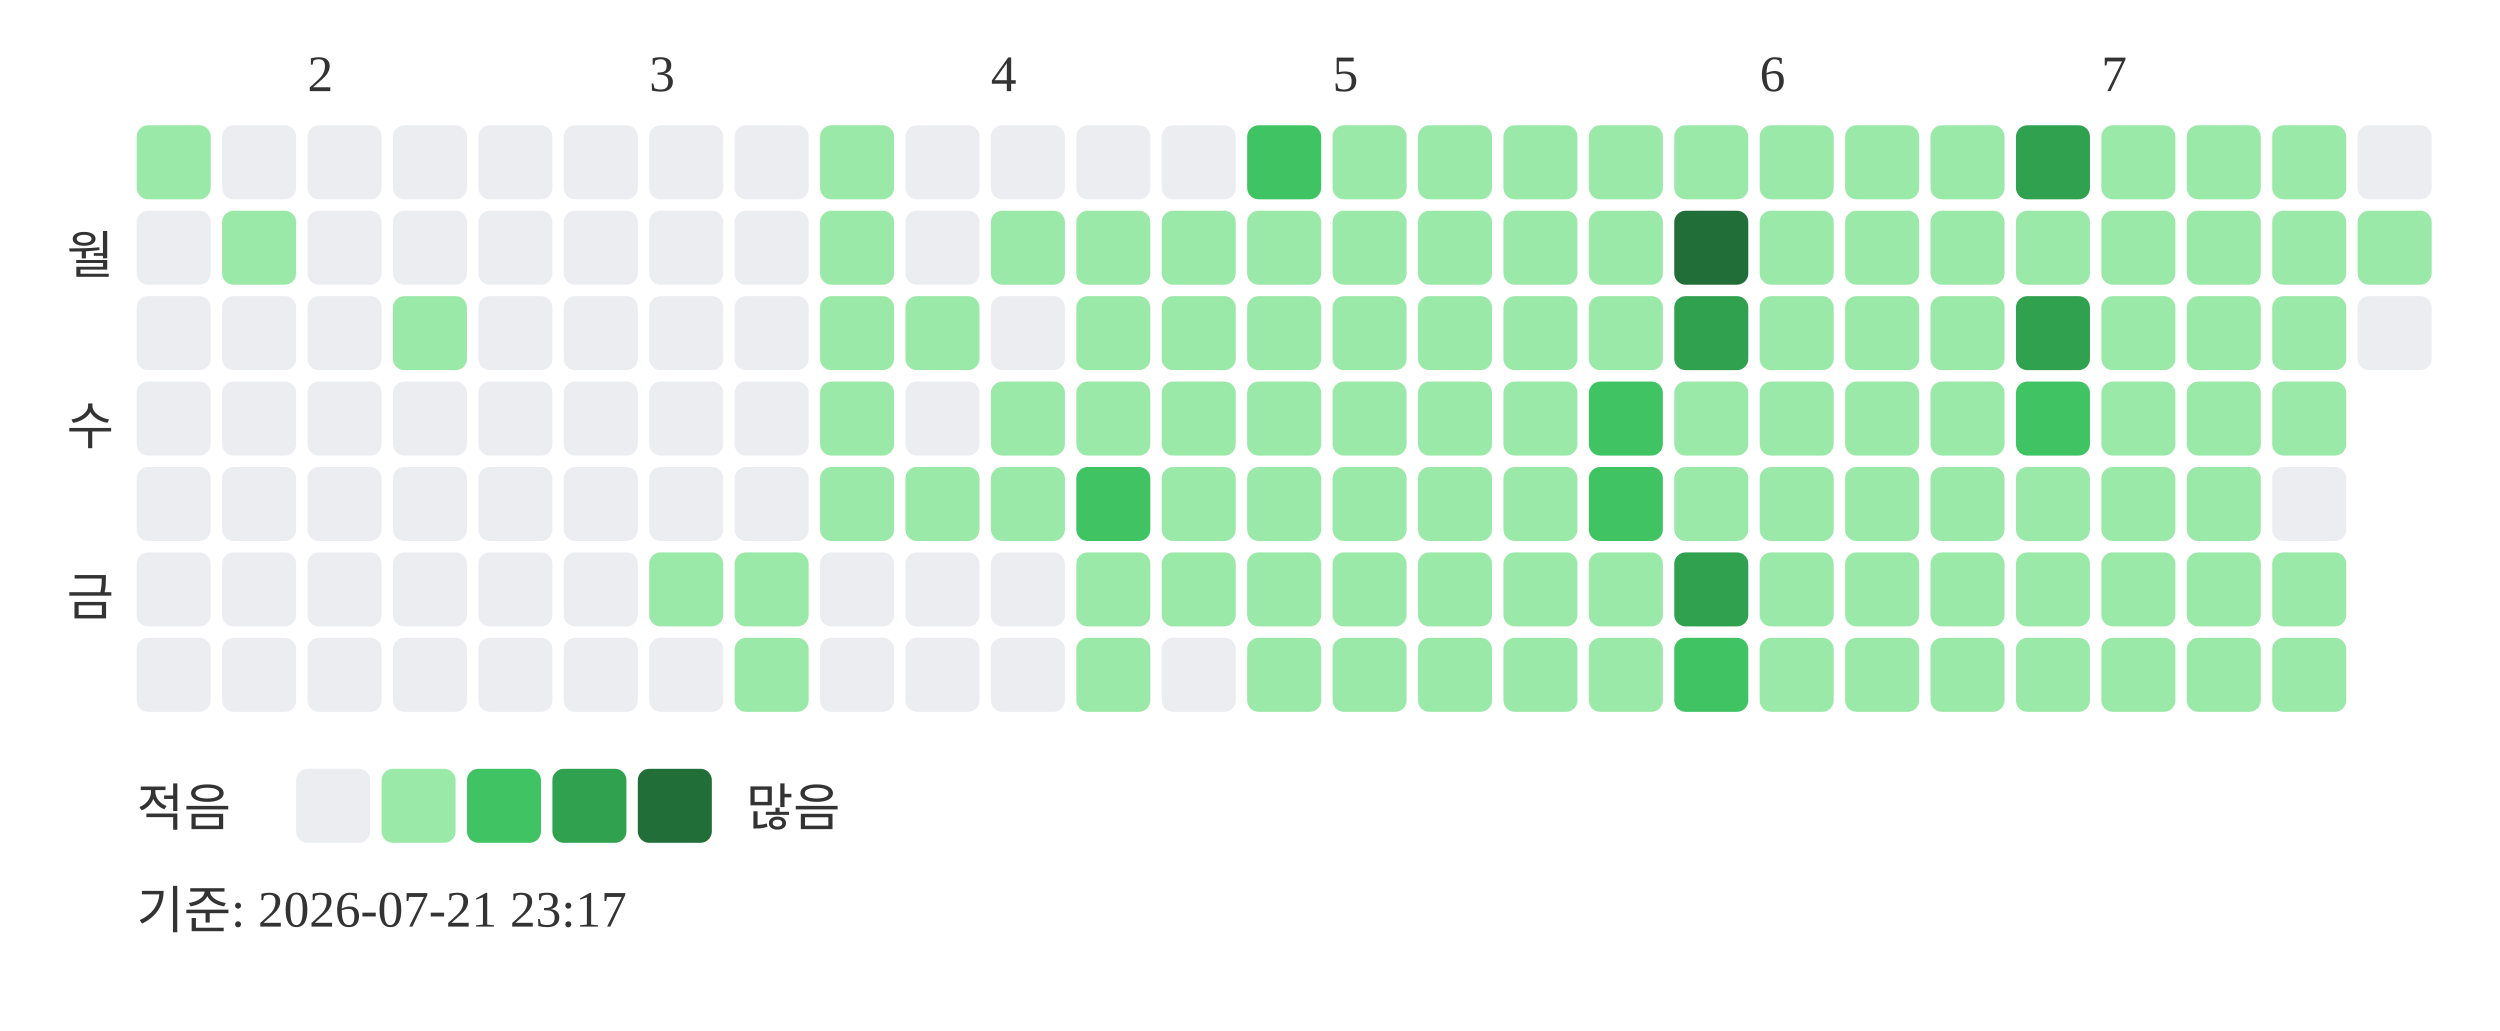
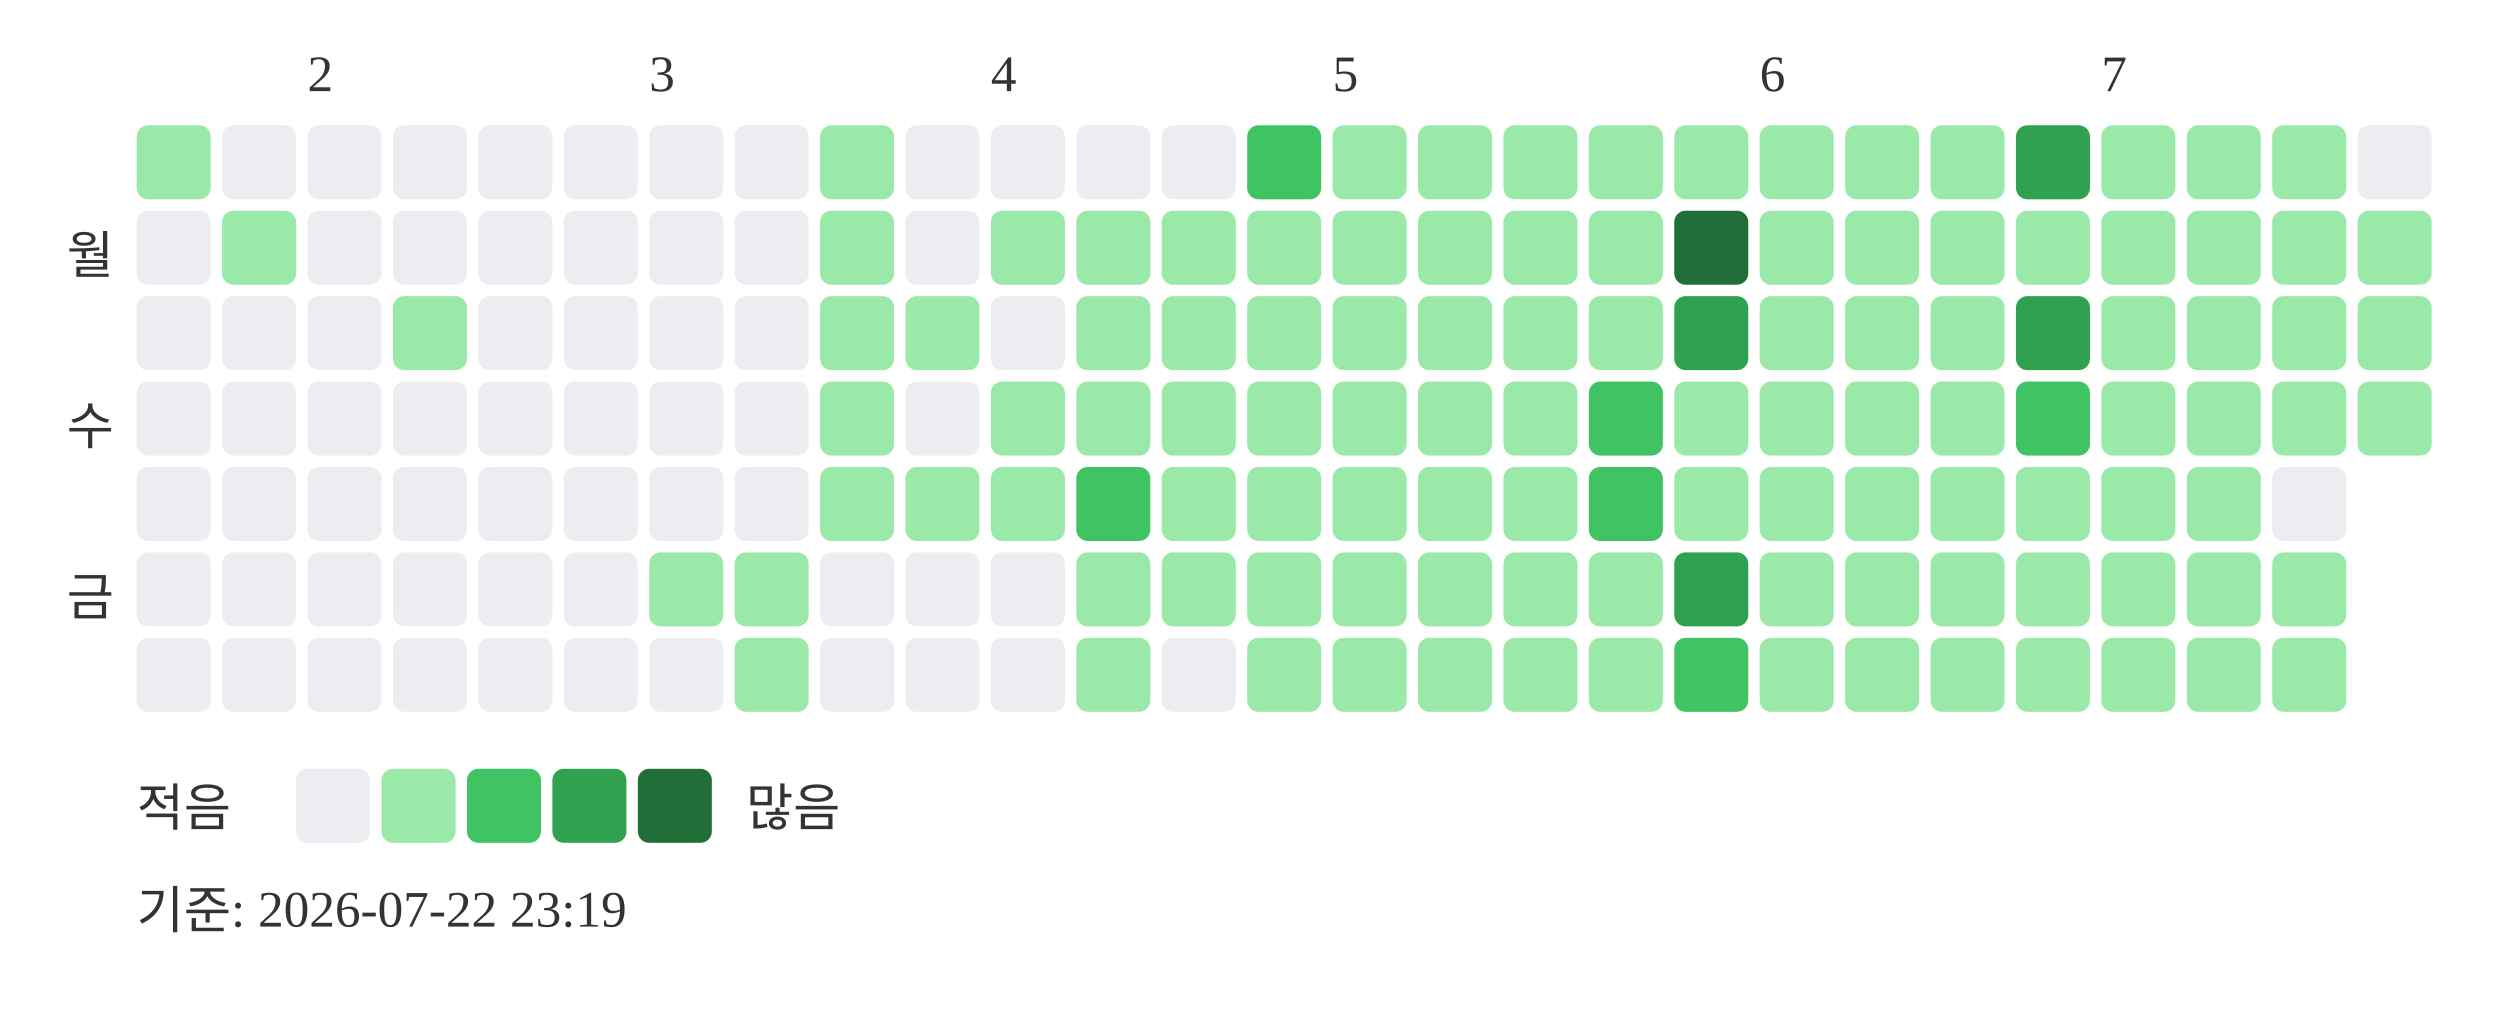
<svg xmlns="http://www.w3.org/2000/svg" width="439" height="181">
  <text x="54" y="16" font-size="9" fill="#333333">2</text>
  <text x="114" y="16" font-size="9" fill="#333333">3</text>
  <text x="174" y="16" font-size="9" fill="#333333">4</text>
  <text x="234" y="16" font-size="9" fill="#333333">5</text>
  <text x="309" y="16" font-size="9" fill="#333333">6</text>
  <text x="369" y="16" font-size="9" fill="#333333">7</text>
  <text x="20" y="48" text-anchor="end" font-size="9" fill="#333333">월</text>
  <text x="20" y="78" text-anchor="end" font-size="9" fill="#333333">수</text>
  <text x="20" y="108" text-anchor="end" font-size="9" fill="#333333">금</text>
  <rect x="24" y="22" width="13" height="13" rx="2" fill="#9be9a8" />
  <rect x="24" y="37" width="13" height="13" rx="2" fill="#ebedf0" />
  <rect x="24" y="52" width="13" height="13" rx="2" fill="#ebedf0" />
  <rect x="24" y="67" width="13" height="13" rx="2" fill="#ebedf0" />
  <rect x="24" y="82" width="13" height="13" rx="2" fill="#ebedf0" />
  <rect x="24" y="97" width="13" height="13" rx="2" fill="#ebedf0" />
  <rect x="24" y="112" width="13" height="13" rx="2" fill="#ebedf0" />
  <rect x="39" y="22" width="13" height="13" rx="2" fill="#ebedf0" />
  <rect x="39" y="37" width="13" height="13" rx="2" fill="#9be9a8" />
  <rect x="39" y="52" width="13" height="13" rx="2" fill="#ebedf0" />
  <rect x="39" y="67" width="13" height="13" rx="2" fill="#ebedf0" />
  <rect x="39" y="82" width="13" height="13" rx="2" fill="#ebedf0" />
  <rect x="39" y="97" width="13" height="13" rx="2" fill="#ebedf0" />
  <rect x="39" y="112" width="13" height="13" rx="2" fill="#ebedf0" />
  <rect x="54" y="22" width="13" height="13" rx="2" fill="#ebedf0" />
  <rect x="54" y="37" width="13" height="13" rx="2" fill="#ebedf0" />
  <rect x="54" y="52" width="13" height="13" rx="2" fill="#ebedf0" />
  <rect x="54" y="67" width="13" height="13" rx="2" fill="#ebedf0" />
  <rect x="54" y="82" width="13" height="13" rx="2" fill="#ebedf0" />
  <rect x="54" y="97" width="13" height="13" rx="2" fill="#ebedf0" />
  <rect x="54" y="112" width="13" height="13" rx="2" fill="#ebedf0" />
  <rect x="69" y="22" width="13" height="13" rx="2" fill="#ebedf0" />
  <rect x="69" y="37" width="13" height="13" rx="2" fill="#ebedf0" />
  <rect x="69" y="52" width="13" height="13" rx="2" fill="#9be9a8" />
  <rect x="69" y="67" width="13" height="13" rx="2" fill="#ebedf0" />
  <rect x="69" y="82" width="13" height="13" rx="2" fill="#ebedf0" />
  <rect x="69" y="97" width="13" height="13" rx="2" fill="#ebedf0" />
  <rect x="69" y="112" width="13" height="13" rx="2" fill="#ebedf0" />
  <rect x="84" y="22" width="13" height="13" rx="2" fill="#ebedf0" />
  <rect x="84" y="37" width="13" height="13" rx="2" fill="#ebedf0" />
  <rect x="84" y="52" width="13" height="13" rx="2" fill="#ebedf0" />
  <rect x="84" y="67" width="13" height="13" rx="2" fill="#ebedf0" />
  <rect x="84" y="82" width="13" height="13" rx="2" fill="#ebedf0" />
  <rect x="84" y="97" width="13" height="13" rx="2" fill="#ebedf0" />
  <rect x="84" y="112" width="13" height="13" rx="2" fill="#ebedf0" />
  <rect x="99" y="22" width="13" height="13" rx="2" fill="#ebedf0" />
  <rect x="99" y="37" width="13" height="13" rx="2" fill="#ebedf0" />
  <rect x="99" y="52" width="13" height="13" rx="2" fill="#ebedf0" />
  <rect x="99" y="67" width="13" height="13" rx="2" fill="#ebedf0" />
  <rect x="99" y="82" width="13" height="13" rx="2" fill="#ebedf0" />
  <rect x="99" y="97" width="13" height="13" rx="2" fill="#ebedf0" />
  <rect x="99" y="112" width="13" height="13" rx="2" fill="#ebedf0" />
  <rect x="114" y="22" width="13" height="13" rx="2" fill="#ebedf0" />
  <rect x="114" y="37" width="13" height="13" rx="2" fill="#ebedf0" />
  <rect x="114" y="52" width="13" height="13" rx="2" fill="#ebedf0" />
  <rect x="114" y="67" width="13" height="13" rx="2" fill="#ebedf0" />
  <rect x="114" y="82" width="13" height="13" rx="2" fill="#ebedf0" />
  <rect x="114" y="97" width="13" height="13" rx="2" fill="#9be9a8" />
  <rect x="114" y="112" width="13" height="13" rx="2" fill="#ebedf0" />
  <rect x="129" y="22" width="13" height="13" rx="2" fill="#ebedf0" />
  <rect x="129" y="37" width="13" height="13" rx="2" fill="#ebedf0" />
  <rect x="129" y="52" width="13" height="13" rx="2" fill="#ebedf0" />
  <rect x="129" y="67" width="13" height="13" rx="2" fill="#ebedf0" />
  <rect x="129" y="82" width="13" height="13" rx="2" fill="#ebedf0" />
  <rect x="129" y="97" width="13" height="13" rx="2" fill="#9be9a8" />
  <rect x="129" y="112" width="13" height="13" rx="2" fill="#9be9a8" />
  <rect x="144" y="22" width="13" height="13" rx="2" fill="#9be9a8" />
  <rect x="144" y="37" width="13" height="13" rx="2" fill="#9be9a8" />
  <rect x="144" y="52" width="13" height="13" rx="2" fill="#9be9a8" />
  <rect x="144" y="67" width="13" height="13" rx="2" fill="#9be9a8" />
  <rect x="144" y="82" width="13" height="13" rx="2" fill="#9be9a8" />
  <rect x="144" y="97" width="13" height="13" rx="2" fill="#ebedf0" />
  <rect x="144" y="112" width="13" height="13" rx="2" fill="#ebedf0" />
  <rect x="159" y="22" width="13" height="13" rx="2" fill="#ebedf0" />
  <rect x="159" y="37" width="13" height="13" rx="2" fill="#ebedf0" />
  <rect x="159" y="52" width="13" height="13" rx="2" fill="#9be9a8" />
  <rect x="159" y="67" width="13" height="13" rx="2" fill="#ebedf0" />
  <rect x="159" y="82" width="13" height="13" rx="2" fill="#9be9a8" />
  <rect x="159" y="97" width="13" height="13" rx="2" fill="#ebedf0" />
  <rect x="159" y="112" width="13" height="13" rx="2" fill="#ebedf0" />
  <rect x="174" y="22" width="13" height="13" rx="2" fill="#ebedf0" />
  <rect x="174" y="37" width="13" height="13" rx="2" fill="#9be9a8" />
  <rect x="174" y="52" width="13" height="13" rx="2" fill="#ebedf0" />
  <rect x="174" y="67" width="13" height="13" rx="2" fill="#9be9a8" />
  <rect x="174" y="82" width="13" height="13" rx="2" fill="#9be9a8" />
  <rect x="174" y="97" width="13" height="13" rx="2" fill="#ebedf0" />
  <rect x="174" y="112" width="13" height="13" rx="2" fill="#ebedf0" />
  <rect x="189" y="22" width="13" height="13" rx="2" fill="#ebedf0" />
  <rect x="189" y="37" width="13" height="13" rx="2" fill="#9be9a8" />
  <rect x="189" y="52" width="13" height="13" rx="2" fill="#9be9a8" />
  <rect x="189" y="67" width="13" height="13" rx="2" fill="#9be9a8" />
  <rect x="189" y="82" width="13" height="13" rx="2" fill="#40c463" />
  <rect x="189" y="97" width="13" height="13" rx="2" fill="#9be9a8" />
  <rect x="189" y="112" width="13" height="13" rx="2" fill="#9be9a8" />
  <rect x="204" y="22" width="13" height="13" rx="2" fill="#ebedf0" />
  <rect x="204" y="37" width="13" height="13" rx="2" fill="#9be9a8" />
  <rect x="204" y="52" width="13" height="13" rx="2" fill="#9be9a8" />
  <rect x="204" y="67" width="13" height="13" rx="2" fill="#9be9a8" />
  <rect x="204" y="82" width="13" height="13" rx="2" fill="#9be9a8" />
  <rect x="204" y="97" width="13" height="13" rx="2" fill="#9be9a8" />
  <rect x="204" y="112" width="13" height="13" rx="2" fill="#ebedf0" />
  <rect x="219" y="22" width="13" height="13" rx="2" fill="#40c463" />
  <rect x="219" y="37" width="13" height="13" rx="2" fill="#9be9a8" />
  <rect x="219" y="52" width="13" height="13" rx="2" fill="#9be9a8" />
  <rect x="219" y="67" width="13" height="13" rx="2" fill="#9be9a8" />
  <rect x="219" y="82" width="13" height="13" rx="2" fill="#9be9a8" />
  <rect x="219" y="97" width="13" height="13" rx="2" fill="#9be9a8" />
  <rect x="219" y="112" width="13" height="13" rx="2" fill="#9be9a8" />
  <rect x="234" y="22" width="13" height="13" rx="2" fill="#9be9a8" />
  <rect x="234" y="37" width="13" height="13" rx="2" fill="#9be9a8" />
  <rect x="234" y="52" width="13" height="13" rx="2" fill="#9be9a8" />
  <rect x="234" y="67" width="13" height="13" rx="2" fill="#9be9a8" />
  <rect x="234" y="82" width="13" height="13" rx="2" fill="#9be9a8" />
  <rect x="234" y="97" width="13" height="13" rx="2" fill="#9be9a8" />
  <rect x="234" y="112" width="13" height="13" rx="2" fill="#9be9a8" />
  <rect x="249" y="22" width="13" height="13" rx="2" fill="#9be9a8" />
  <rect x="249" y="37" width="13" height="13" rx="2" fill="#9be9a8" />
  <rect x="249" y="52" width="13" height="13" rx="2" fill="#9be9a8" />
  <rect x="249" y="67" width="13" height="13" rx="2" fill="#9be9a8" />
  <rect x="249" y="82" width="13" height="13" rx="2" fill="#9be9a8" />
  <rect x="249" y="97" width="13" height="13" rx="2" fill="#9be9a8" />
  <rect x="249" y="112" width="13" height="13" rx="2" fill="#9be9a8" />
  <rect x="264" y="22" width="13" height="13" rx="2" fill="#9be9a8" />
  <rect x="264" y="37" width="13" height="13" rx="2" fill="#9be9a8" />
  <rect x="264" y="52" width="13" height="13" rx="2" fill="#9be9a8" />
  <rect x="264" y="67" width="13" height="13" rx="2" fill="#9be9a8" />
  <rect x="264" y="82" width="13" height="13" rx="2" fill="#9be9a8" />
  <rect x="264" y="97" width="13" height="13" rx="2" fill="#9be9a8" />
  <rect x="264" y="112" width="13" height="13" rx="2" fill="#9be9a8" />
  <rect x="279" y="22" width="13" height="13" rx="2" fill="#9be9a8" />
  <rect x="279" y="37" width="13" height="13" rx="2" fill="#9be9a8" />
  <rect x="279" y="52" width="13" height="13" rx="2" fill="#9be9a8" />
  <rect x="279" y="67" width="13" height="13" rx="2" fill="#40c463" />
  <rect x="279" y="82" width="13" height="13" rx="2" fill="#40c463" />
  <rect x="279" y="97" width="13" height="13" rx="2" fill="#9be9a8" />
  <rect x="279" y="112" width="13" height="13" rx="2" fill="#9be9a8" />
  <rect x="294" y="22" width="13" height="13" rx="2" fill="#9be9a8" />
  <rect x="294" y="37" width="13" height="13" rx="2" fill="#216e39" />
  <rect x="294" y="52" width="13" height="13" rx="2" fill="#30a14e" />
  <rect x="294" y="67" width="13" height="13" rx="2" fill="#9be9a8" />
  <rect x="294" y="82" width="13" height="13" rx="2" fill="#9be9a8" />
  <rect x="294" y="97" width="13" height="13" rx="2" fill="#30a14e" />
  <rect x="294" y="112" width="13" height="13" rx="2" fill="#40c463" />
  <rect x="309" y="22" width="13" height="13" rx="2" fill="#9be9a8" />
  <rect x="309" y="37" width="13" height="13" rx="2" fill="#9be9a8" />
  <rect x="309" y="52" width="13" height="13" rx="2" fill="#9be9a8" />
  <rect x="309" y="67" width="13" height="13" rx="2" fill="#9be9a8" />
  <rect x="309" y="82" width="13" height="13" rx="2" fill="#9be9a8" />
  <rect x="309" y="97" width="13" height="13" rx="2" fill="#9be9a8" />
  <rect x="309" y="112" width="13" height="13" rx="2" fill="#9be9a8" />
  <rect x="324" y="22" width="13" height="13" rx="2" fill="#9be9a8" />
  <rect x="324" y="37" width="13" height="13" rx="2" fill="#9be9a8" />
  <rect x="324" y="52" width="13" height="13" rx="2" fill="#9be9a8" />
  <rect x="324" y="67" width="13" height="13" rx="2" fill="#9be9a8" />
  <rect x="324" y="82" width="13" height="13" rx="2" fill="#9be9a8" />
  <rect x="324" y="97" width="13" height="13" rx="2" fill="#9be9a8" />
  <rect x="324" y="112" width="13" height="13" rx="2" fill="#9be9a8" />
  <rect x="339" y="22" width="13" height="13" rx="2" fill="#9be9a8" />
  <rect x="339" y="37" width="13" height="13" rx="2" fill="#9be9a8" />
  <rect x="339" y="52" width="13" height="13" rx="2" fill="#9be9a8" />
  <rect x="339" y="67" width="13" height="13" rx="2" fill="#9be9a8" />
  <rect x="339" y="82" width="13" height="13" rx="2" fill="#9be9a8" />
  <rect x="339" y="97" width="13" height="13" rx="2" fill="#9be9a8" />
  <rect x="339" y="112" width="13" height="13" rx="2" fill="#9be9a8" />
  <rect x="354" y="22" width="13" height="13" rx="2" fill="#30a14e" />
  <rect x="354" y="37" width="13" height="13" rx="2" fill="#9be9a8" />
  <rect x="354" y="52" width="13" height="13" rx="2" fill="#30a14e" />
  <rect x="354" y="67" width="13" height="13" rx="2" fill="#40c463" />
  <rect x="354" y="82" width="13" height="13" rx="2" fill="#9be9a8" />
  <rect x="354" y="97" width="13" height="13" rx="2" fill="#9be9a8" />
  <rect x="354" y="112" width="13" height="13" rx="2" fill="#9be9a8" />
  <rect x="369" y="22" width="13" height="13" rx="2" fill="#9be9a8" />
  <rect x="369" y="37" width="13" height="13" rx="2" fill="#9be9a8" />
  <rect x="369" y="52" width="13" height="13" rx="2" fill="#9be9a8" />
  <rect x="369" y="67" width="13" height="13" rx="2" fill="#9be9a8" />
  <rect x="369" y="82" width="13" height="13" rx="2" fill="#9be9a8" />
  <rect x="369" y="97" width="13" height="13" rx="2" fill="#9be9a8" />
  <rect x="369" y="112" width="13" height="13" rx="2" fill="#9be9a8" />
  <rect x="384" y="22" width="13" height="13" rx="2" fill="#9be9a8" />
  <rect x="384" y="37" width="13" height="13" rx="2" fill="#9be9a8" />
  <rect x="384" y="52" width="13" height="13" rx="2" fill="#9be9a8" />
  <rect x="384" y="67" width="13" height="13" rx="2" fill="#9be9a8" />
  <rect x="384" y="82" width="13" height="13" rx="2" fill="#9be9a8" />
  <rect x="384" y="97" width="13" height="13" rx="2" fill="#9be9a8" />
  <rect x="384" y="112" width="13" height="13" rx="2" fill="#9be9a8" />
  <rect x="399" y="22" width="13" height="13" rx="2" fill="#9be9a8" />
  <rect x="399" y="37" width="13" height="13" rx="2" fill="#9be9a8" />
  <rect x="399" y="52" width="13" height="13" rx="2" fill="#9be9a8" />
  <rect x="399" y="67" width="13" height="13" rx="2" fill="#9be9a8" />
  <rect x="399" y="82" width="13" height="13" rx="2" fill="#ebedf0" />
  <rect x="399" y="97" width="13" height="13" rx="2" fill="#9be9a8" />
  <rect x="399" y="112" width="13" height="13" rx="2" fill="#9be9a8" />
  <rect x="414" y="22" width="13" height="13" rx="2" fill="#ebedf0" />
  <rect x="414" y="37" width="13" height="13" rx="2" fill="#9be9a8" />
-   <rect x="414" y="52" width="13" height="13" rx="2" fill="#ebedf0" />
+   <rect x="414" y="52" width="13" height="13" rx="2" fill="#9be9a8" />
+   <rect x="414" y="67" width="13" height="13" rx="2" fill="#9be9a8" />
  <text x="24" y="145" font-size="9" fill="#333333">적음</text>
  <rect x="52" y="135" width="13" height="13" rx="2" fill="#ebedf0" />
  <rect x="67" y="135" width="13" height="13" rx="2" fill="#9be9a8" />
  <rect x="82" y="135" width="13" height="13" rx="2" fill="#40c463" />
  <rect x="97" y="135" width="13" height="13" rx="2" fill="#30a14e" />
  <rect x="112" y="135" width="13" height="13" rx="2" fill="#216e39" />
  <text x="131" y="145" font-size="9" fill="#333333">많음</text>
-   <text x="24" y="163" font-size="9" fill="#333333">기준: 2026-07-21 23:17</text>
+   <text x="24" y="163" font-size="9" fill="#333333">기준: 2026-07-22 23:19</text>
</svg>
